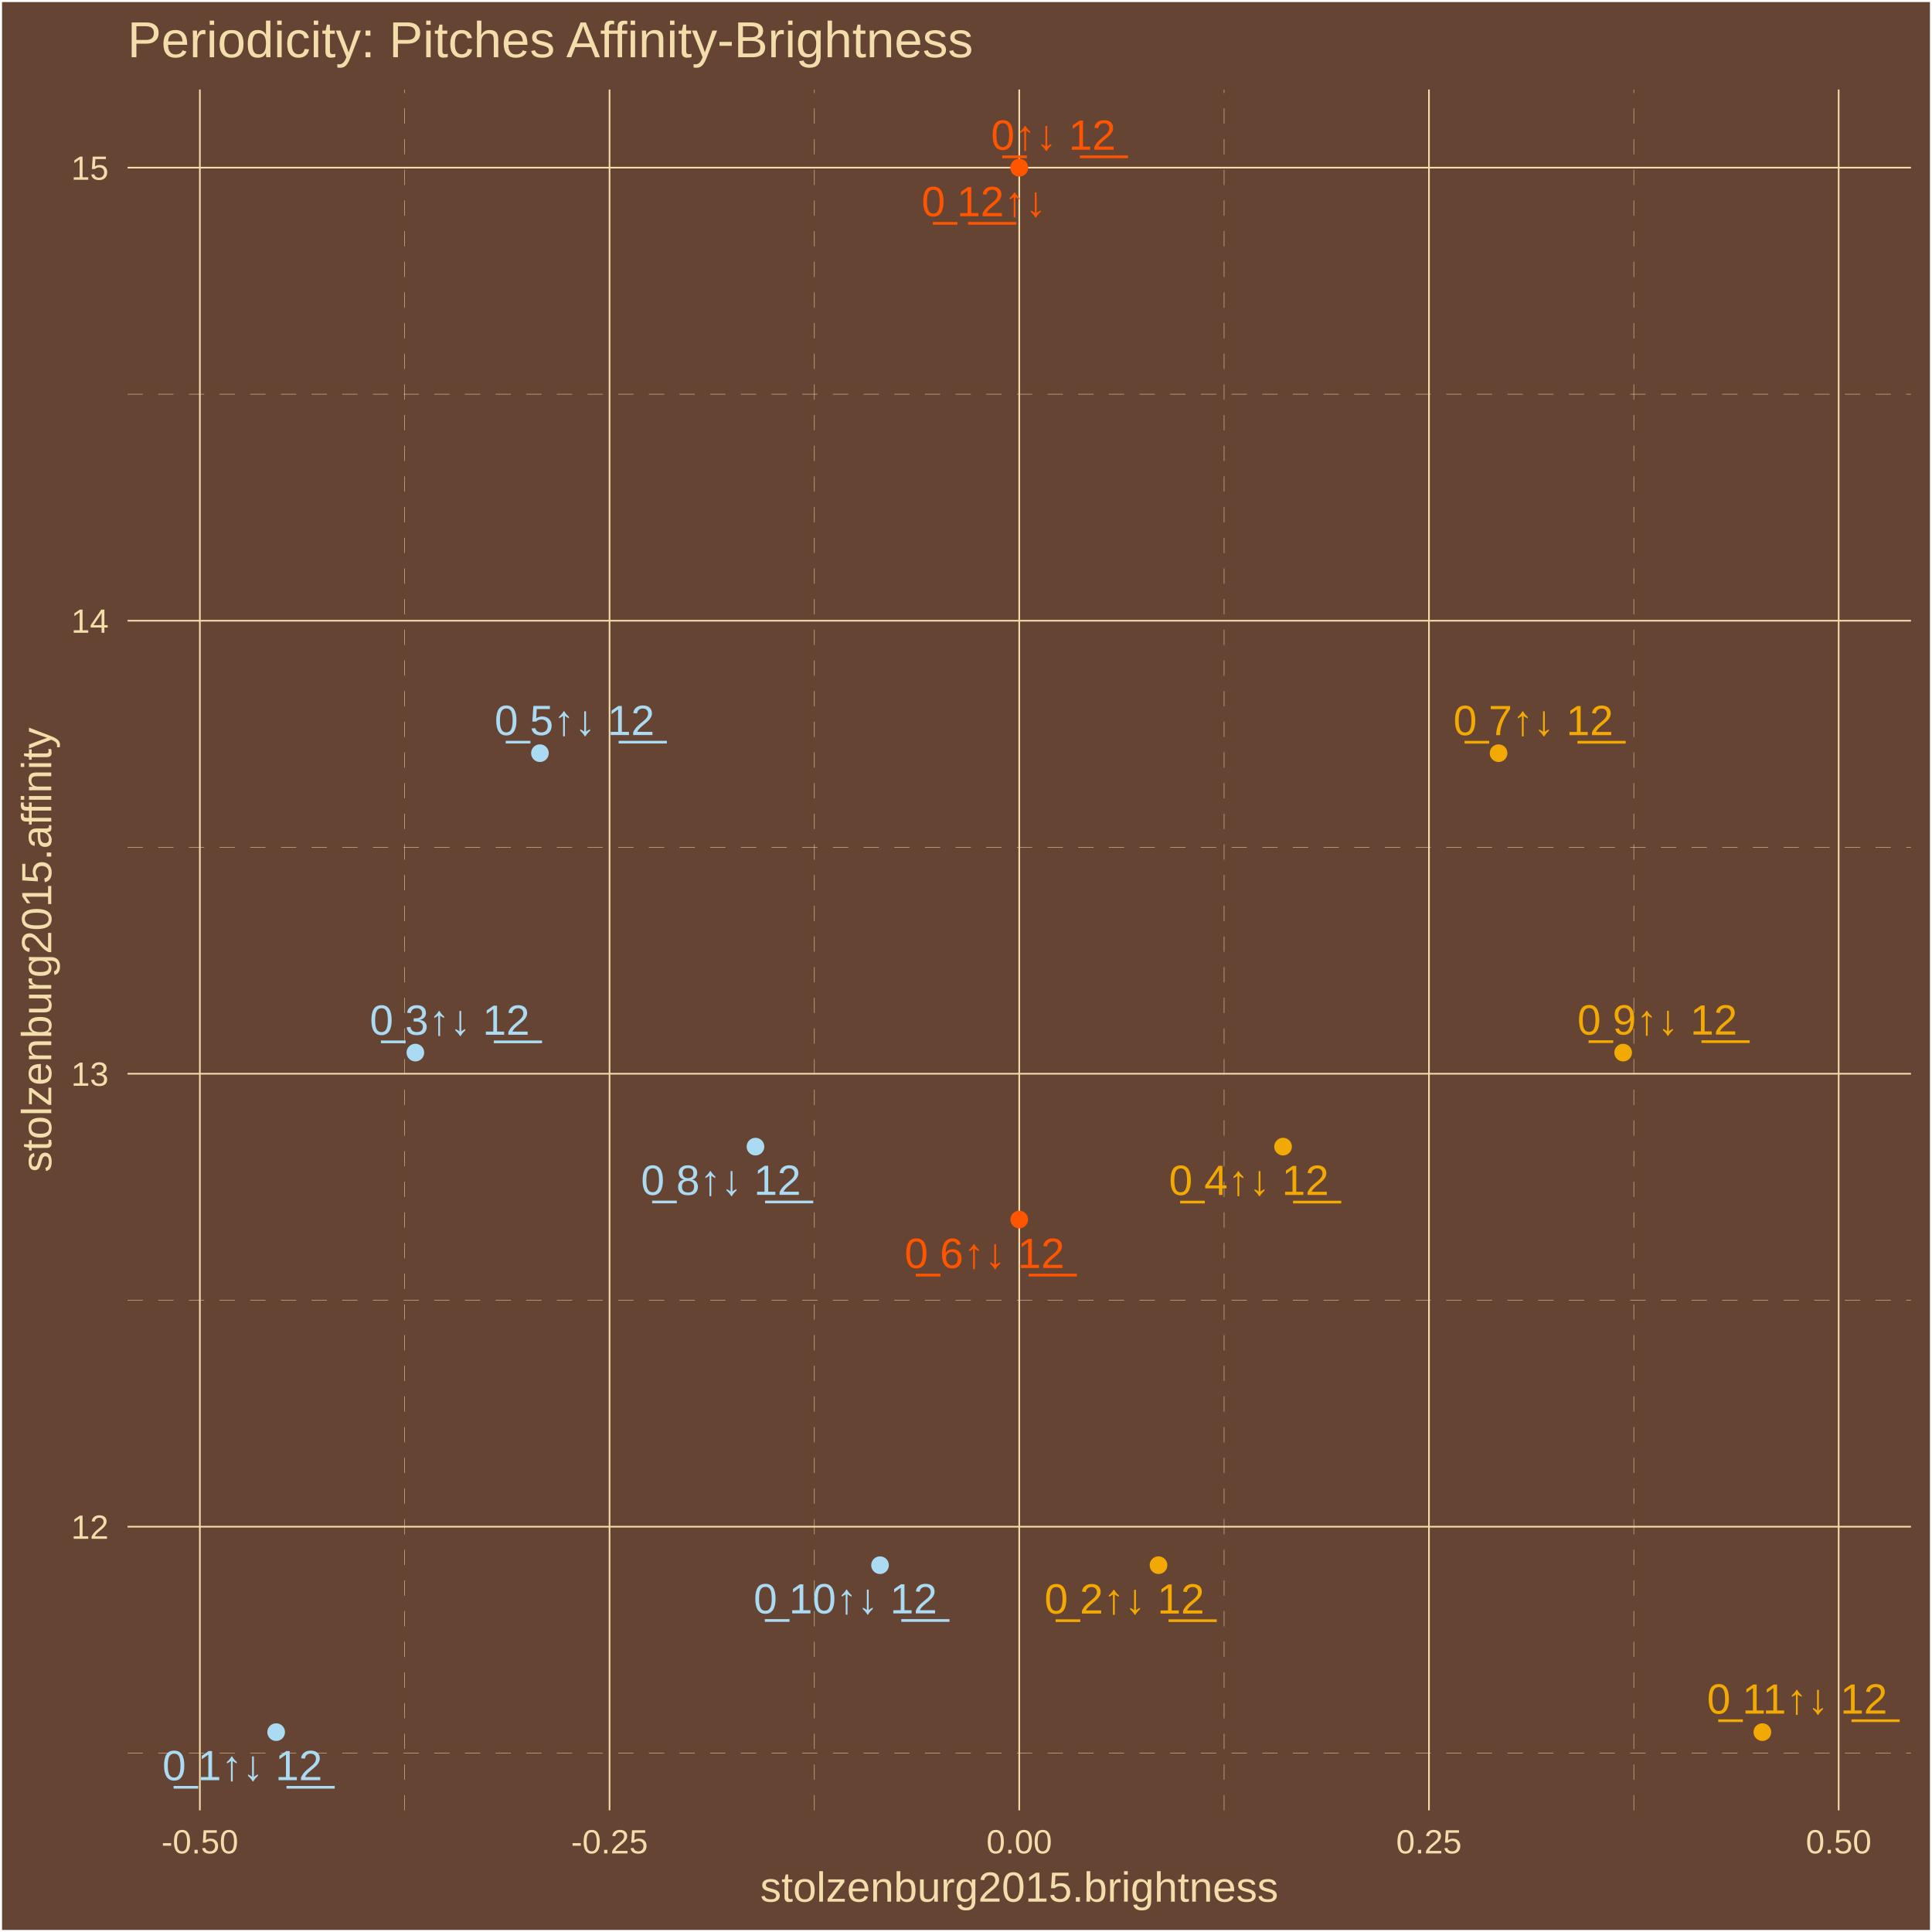
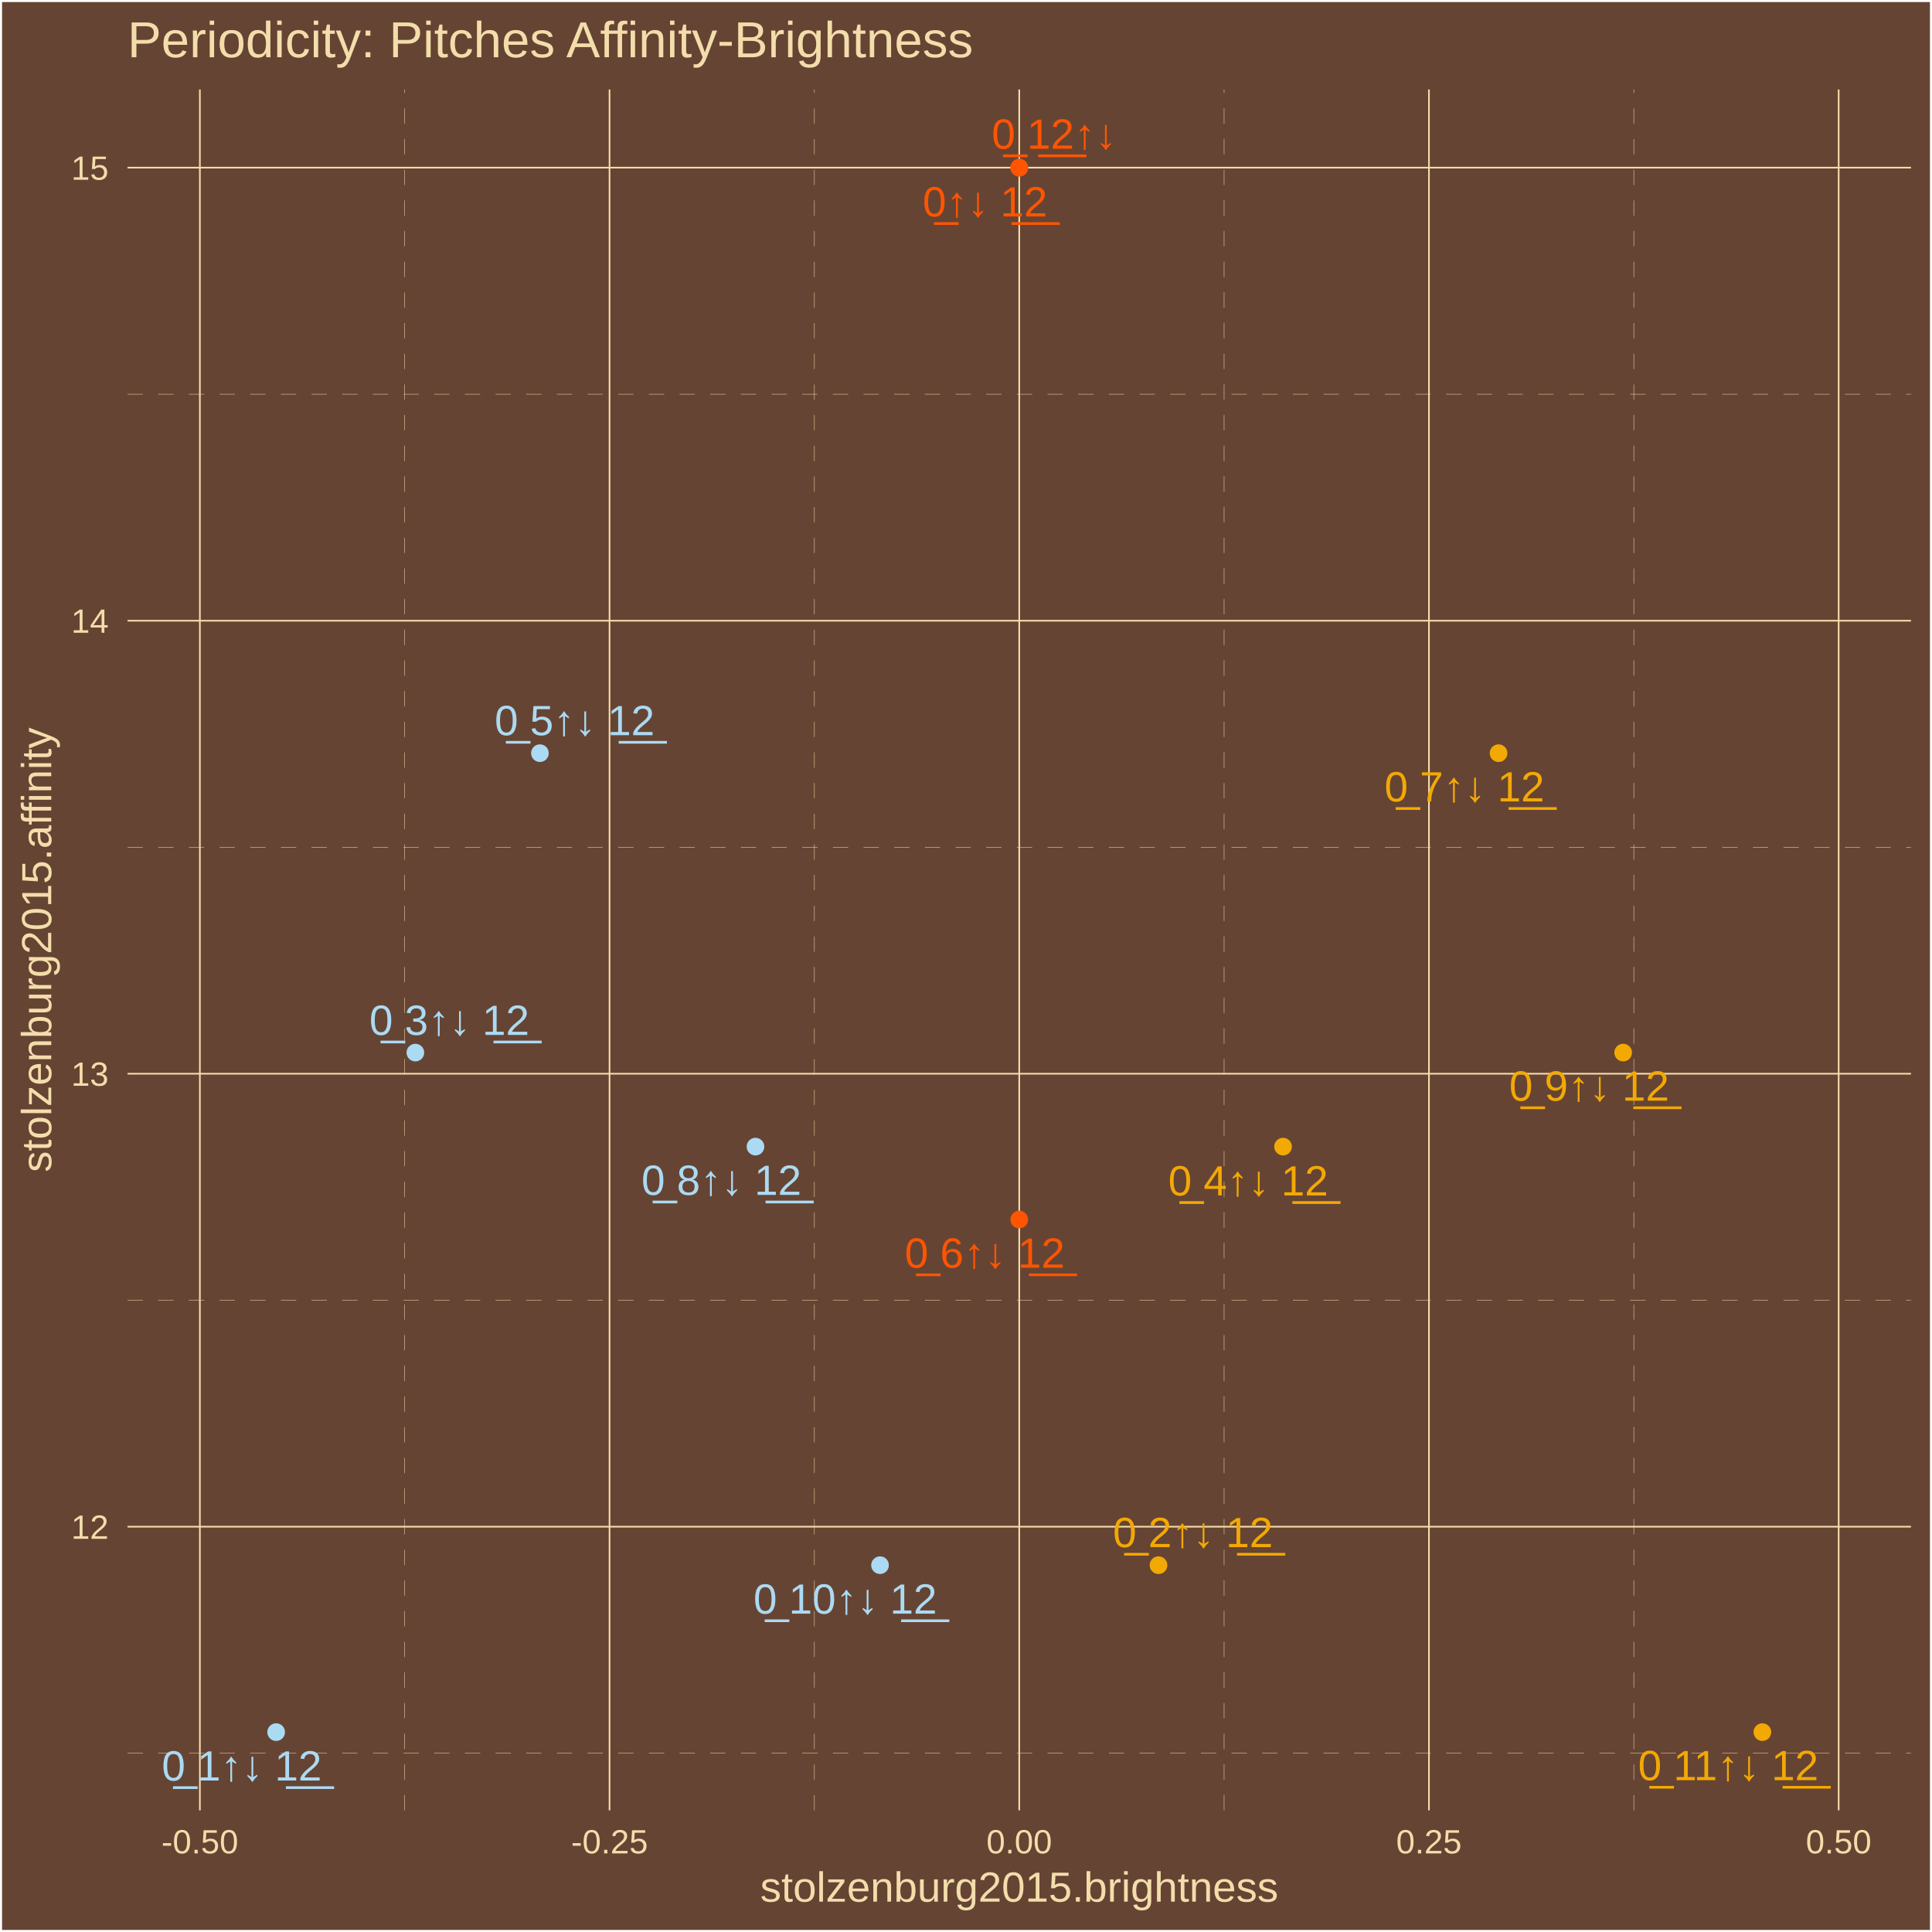
<svg xmlns="http://www.w3.org/2000/svg" class="svglite" width="504.00pt" height="504.00pt" viewBox="0 0 504.00 504.00">
  <defs>
    <style type="text/css">
    .svglite line, .svglite polyline, .svglite polygon, .svglite path, .svglite rect, .svglite circle {
      fill: none;
      stroke: #000000;
      stroke-linecap: round;
      stroke-linejoin: round;
      stroke-miterlimit: 10.00;
    }
    .svglite text {
      white-space: pre;
    }
  </style>
  </defs>
  <rect width="100%" height="100%" style="stroke: none; fill: #664433;" />
  <defs>
    <clipPath id="cpMC4wMHw1MDQuMDB8MC4wMHw1MDQuMDA=">
      <rect x="0.00" y="0.00" width="504.00" height="504.00" />
    </clipPath>
  </defs>
  <g clip-path="url(#cpMC4wMHw1MDQuMDB8MC4wMHw1MDQuMDA=)">
    <rect x="0.00" y="-0" width="504.00" height="504.00" style="stroke-width: 1.07; stroke: #FFFFFF; fill: #664433;" />
  </g>
  <defs>
    <clipPath id="cpMzMuMjd8NDk4LjUyfDIzLjM0fDQ3Mi4yNw==">
      <rect x="33.27" y="23.34" width="465.25" height="448.93" />
    </clipPath>
  </defs>
  <g clip-path="url(#cpMzMuMjd8NDk4LjUyfDIzLjM0fDQ3Mi4yNw==)">
    <rect x="33.27" y="23.34" width="465.25" height="448.93" style="stroke-width: 1.07; stroke: none; fill: #664433;" />
    <polyline points="33.27,457.36 498.52,457.36 " style="stroke-width: 0.11; stroke: #F3DDAB; stroke-dasharray: 4.00,4.00; stroke-linecap: butt;" />
    <polyline points="33.27,339.18 498.52,339.18 " style="stroke-width: 0.11; stroke: #F3DDAB; stroke-dasharray: 4.00,4.00; stroke-linecap: butt;" />
    <polyline points="33.27,221.01 498.52,221.01 " style="stroke-width: 0.11; stroke: #F3DDAB; stroke-dasharray: 4.00,4.00; stroke-linecap: butt;" />
    <polyline points="33.27,102.83 498.52,102.83 " style="stroke-width: 0.11; stroke: #F3DDAB; stroke-dasharray: 4.00,4.00; stroke-linecap: butt;" />
    <polyline points="105.58,472.27 105.58,23.34 " style="stroke-width: 0.11; stroke: #F3DDAB; stroke-dasharray: 4.00,4.00; stroke-linecap: butt;" />
    <polyline points="212.45,472.27 212.45,23.34 " style="stroke-width: 0.11; stroke: #F3DDAB; stroke-dasharray: 4.00,4.00; stroke-linecap: butt;" />
    <polyline points="319.33,472.27 319.33,23.34 " style="stroke-width: 0.11; stroke: #F3DDAB; stroke-dasharray: 4.00,4.00; stroke-linecap: butt;" />
    <polyline points="426.21,472.27 426.21,23.34 " style="stroke-width: 0.11; stroke: #F3DDAB; stroke-dasharray: 4.00,4.00; stroke-linecap: butt;" />
    <polyline points="33.27,398.27 498.52,398.27 " style="stroke-width: 0.43; stroke: #F3DDAB; stroke-linecap: butt;" />
    <polyline points="33.27,280.10 498.52,280.10 " style="stroke-width: 0.43; stroke: #F3DDAB; stroke-linecap: butt;" />
    <polyline points="33.27,161.92 498.52,161.92 " style="stroke-width: 0.43; stroke: #F3DDAB; stroke-linecap: butt;" />
    <polyline points="33.27,43.74 498.52,43.74 " style="stroke-width: 0.43; stroke: #F3DDAB; stroke-linecap: butt;" />
    <polyline points="52.14,472.27 52.14,23.34 " style="stroke-width: 0.43; stroke: #F3DDAB; stroke-linecap: butt;" />
    <polyline points="159.01,472.27 159.01,23.34 " style="stroke-width: 0.43; stroke: #F3DDAB; stroke-linecap: butt;" />
    <polyline points="265.89,472.27 265.89,23.34 " style="stroke-width: 0.43; stroke: #F3DDAB; stroke-linecap: butt;" />
    <polyline points="372.77,472.27 372.77,23.34 " style="stroke-width: 0.43; stroke: #F3DDAB; stroke-linecap: butt;" />
    <polyline points="479.65,472.27 479.65,23.34 " style="stroke-width: 0.43; stroke: #F3DDAB; stroke-linecap: butt;" />
    <circle cx="265.89" cy="43.74" r="1.95" style="stroke-width: 0.71; stroke: #FF5500; fill: #FF5500;" />
    <circle cx="72.04" cy="451.86" r="1.95" style="stroke-width: 0.71; stroke: #ABDAF3; fill: #ABDAF3;" />
    <circle cx="302.22" cy="408.31" r="1.95" style="stroke-width: 0.71; stroke: #F3A904; fill: #F3A904;" />
    <circle cx="108.36" cy="274.59" r="1.95" style="stroke-width: 0.71; stroke: #ABDAF3; fill: #ABDAF3;" />
    <circle cx="334.71" cy="299.12" r="1.95" style="stroke-width: 0.71; stroke: #F3A904; fill: #F3A904;" />
    <circle cx="140.85" cy="196.48" r="1.95" style="stroke-width: 0.71; stroke: #ABDAF3; fill: #ABDAF3;" />
    <circle cx="265.89" cy="318.14" r="1.95" style="stroke-width: 0.71; stroke: #FF5500; fill: #FF5500;" />
    <circle cx="390.93" cy="196.48" r="1.95" style="stroke-width: 0.71; stroke: #F3A904; fill: #F3A904;" />
    <circle cx="197.08" cy="299.12" r="1.95" style="stroke-width: 0.71; stroke: #ABDAF3; fill: #ABDAF3;" />
    <circle cx="423.43" cy="274.59" r="1.95" style="stroke-width: 0.71; stroke: #F3A904; fill: #F3A904;" />
    <circle cx="229.57" cy="408.31" r="1.95" style="stroke-width: 0.71; stroke: #ABDAF3; fill: #ABDAF3;" />
    <circle cx="459.75" cy="451.86" r="1.95" style="stroke-width: 0.71; stroke: #F3A904; fill: #F3A904;" />
    <circle cx="265.89" cy="43.74" r="1.95" style="stroke-width: 0.71; stroke: #FF5500; fill: #FF5500;" />
-     <text x="274.79" y="39.06" text-anchor="middle" style="font-size: 11.04px;fill: #FF5500; font-family: &quot;Arial&quot;;" textLength="35.45px" lengthAdjust="spacingAndGlyphs">0̲↑↓ 1̲2̲</text>
-     <text x="63.23" y="464.40" text-anchor="middle" style="font-size: 11.04px;fill: #ABDAF3; font-family: &quot;Arial&quot;;" textLength="44.65px" lengthAdjust="spacingAndGlyphs">0̲ 1↑↓ 1̲2̲</text>
-     <text x="293.33" y="420.93" text-anchor="middle" style="font-size: 11.04px;fill: #F3A904; font-family: &quot;Arial&quot;;" textLength="44.65px" lengthAdjust="spacingAndGlyphs">0̲ 2↑↓ 1̲2̲</text>
-     <text x="117.32" y="269.94" text-anchor="middle" style="font-size: 11.04px;fill: #ABDAF3; font-family: &quot;Arial&quot;;" textLength="44.65px" lengthAdjust="spacingAndGlyphs">0̲ 3↑↓ 1̲2̲</text>
-     <text x="325.81" y="311.73" text-anchor="middle" style="font-size: 11.04px;fill: #F3A904; font-family: &quot;Arial&quot;;" textLength="44.65px" lengthAdjust="spacingAndGlyphs">0̲ 4↑↓ 1̲2̲</text>
-     <text x="149.88" y="191.75" text-anchor="middle" style="font-size: 11.04px;fill: #ABDAF3; font-family: &quot;Arial&quot;;" textLength="44.65px" lengthAdjust="spacingAndGlyphs">0̲ 5↑↓ 1̲2̲</text>
-     <text x="256.84" y="330.78" text-anchor="middle" style="font-size: 11.04px;fill: #FF5500; font-family: &quot;Arial&quot;;" textLength="44.65px" lengthAdjust="spacingAndGlyphs">0̲ 6↑↓ 1̲2̲</text>
-     <text x="400.00" y="191.77" text-anchor="middle" style="font-size: 11.04px;fill: #F3A904; font-family: &quot;Arial&quot;;" textLength="44.65px" lengthAdjust="spacingAndGlyphs">0̲ 7↑↓ 1̲2̲</text>
-     <text x="188.07" y="311.70" text-anchor="middle" style="font-size: 11.04px;fill: #ABDAF3; font-family: &quot;Arial&quot;;" textLength="44.65px" lengthAdjust="spacingAndGlyphs">0̲ 8↑↓ 1̲2̲</text>
-     <text x="432.35" y="269.88" text-anchor="middle" style="font-size: 11.04px;fill: #F3A904; font-family: &quot;Arial&quot;;" textLength="44.65px" lengthAdjust="spacingAndGlyphs">0̲ 9↑↓ 1̲2̲</text>
-     <text x="220.54" y="420.88" text-anchor="middle" style="font-size: 11.04px;fill: #ABDAF3; font-family: &quot;Arial&quot;;" textLength="50.79px" lengthAdjust="spacingAndGlyphs">0̲ 10↑↓ 1̲2̲</text>
-     <text x="468.83" y="447.03" text-anchor="middle" style="font-size: 11.04px;fill: #F3A904; font-family: &quot;Arial&quot;;" textLength="50.79px" lengthAdjust="spacingAndGlyphs">0̲ 11↑↓ 1̲2̲</text>
-     <text x="256.68" y="56.41" text-anchor="middle" style="font-size: 11.04px;fill: #FF5500; font-family: &quot;Arial&quot;;" textLength="35.45px" lengthAdjust="spacingAndGlyphs">0̲ 1̲2̲↑↓</text>
+     <text x="256.97" y="56.47" text-anchor="middle" style="font-size: 11.04px;fill: #FF5500; font-family: &quot;Arial&quot;;" textLength="35.45px" lengthAdjust="spacingAndGlyphs">0̲↑↓ 1̲2̲</text>
+     <text x="63.07" y="464.49" text-anchor="middle" style="font-size: 11.04px;fill: #ABDAF3; font-family: &quot;Arial&quot;;" textLength="44.65px" lengthAdjust="spacingAndGlyphs">0̲ 1↑↓ 1̲2̲</text>
+     <text x="311.20" y="403.60" text-anchor="middle" style="font-size: 11.04px;fill: #F3A904; font-family: &quot;Arial&quot;;" textLength="44.65px" lengthAdjust="spacingAndGlyphs">0̲ 2↑↓ 1̲2̲</text>
+     <text x="117.22" y="269.98" text-anchor="middle" style="font-size: 11.04px;fill: #ABDAF3; font-family: &quot;Arial&quot;;" textLength="44.65px" lengthAdjust="spacingAndGlyphs">0̲ 3↑↓ 1̲2̲</text>
+     <text x="325.62" y="311.86" text-anchor="middle" style="font-size: 11.04px;fill: #F3A904; font-family: &quot;Arial&quot;;" textLength="44.65px" lengthAdjust="spacingAndGlyphs">0̲ 4↑↓ 1̲2̲</text>
+     <text x="149.90" y="191.79" text-anchor="middle" style="font-size: 11.04px;fill: #ABDAF3; font-family: &quot;Arial&quot;;" textLength="44.65px" lengthAdjust="spacingAndGlyphs">0̲ 5↑↓ 1̲2̲</text>
+     <text x="256.89" y="330.71" text-anchor="middle" style="font-size: 11.04px;fill: #FF5500; font-family: &quot;Arial&quot;;" textLength="44.65px" lengthAdjust="spacingAndGlyphs">0̲ 6↑↓ 1̲2̲</text>
+     <text x="382.03" y="209.07" text-anchor="middle" style="font-size: 11.04px;fill: #F3A904; font-family: &quot;Arial&quot;;" textLength="44.65px" lengthAdjust="spacingAndGlyphs">0̲ 7↑↓ 1̲2̲</text>
+     <text x="188.20" y="311.71" text-anchor="middle" style="font-size: 11.04px;fill: #ABDAF3; font-family: &quot;Arial&quot;;" textLength="44.65px" lengthAdjust="spacingAndGlyphs">0̲ 8↑↓ 1̲2̲</text>
+     <text x="414.57" y="287.13" text-anchor="middle" style="font-size: 11.04px;fill: #F3A904; font-family: &quot;Arial&quot;;" textLength="44.65px" lengthAdjust="spacingAndGlyphs">0̲ 9↑↓ 1̲2̲</text>
+     <text x="220.49" y="420.95" text-anchor="middle" style="font-size: 11.04px;fill: #ABDAF3; font-family: &quot;Arial&quot;;" textLength="50.79px" lengthAdjust="spacingAndGlyphs">0̲ 10↑↓ 1̲2̲</text>
+     <text x="450.85" y="464.40" text-anchor="middle" style="font-size: 11.04px;fill: #F3A904; font-family: &quot;Arial&quot;;" textLength="50.79px" lengthAdjust="spacingAndGlyphs">0̲ 11↑↓ 1̲2̲</text>
+     <text x="274.98" y="38.80" text-anchor="middle" style="font-size: 11.04px;fill: #FF5500; font-family: &quot;Arial&quot;;" textLength="35.45px" lengthAdjust="spacingAndGlyphs">0̲ 1̲2̲↑↓</text>
  </g>
  <g clip-path="url(#cpMC4wMHw1MDQuMDB8MC4wMHw1MDQuMDA=)">
    <text x="28.34" y="401.43" text-anchor="end" style="font-size: 8.80px;fill: #F3DDAB; font-family: &quot;Arial&quot;;" textLength="9.79px" lengthAdjust="spacingAndGlyphs">12</text>
    <text x="28.34" y="283.25" text-anchor="end" style="font-size: 8.80px;fill: #F3DDAB; font-family: &quot;Arial&quot;;" textLength="9.79px" lengthAdjust="spacingAndGlyphs">13</text>
    <text x="28.34" y="165.07" text-anchor="end" style="font-size: 8.80px;fill: #F3DDAB; font-family: &quot;Arial&quot;;" textLength="9.79px" lengthAdjust="spacingAndGlyphs">14</text>
    <text x="28.34" y="46.90" text-anchor="end" style="font-size: 8.80px;fill: #F3DDAB; font-family: &quot;Arial&quot;;" textLength="9.79px" lengthAdjust="spacingAndGlyphs">15</text>
    <text x="52.14" y="483.50" text-anchor="middle" style="font-size: 8.80px;fill: #F3DDAB; font-family: &quot;Arial&quot;;" textLength="20.06px" lengthAdjust="spacingAndGlyphs">-0.50</text>
    <text x="159.01" y="483.50" text-anchor="middle" style="font-size: 8.80px;fill: #F3DDAB; font-family: &quot;Arial&quot;;" textLength="20.06px" lengthAdjust="spacingAndGlyphs">-0.25</text>
    <text x="265.89" y="483.50" text-anchor="middle" style="font-size: 8.80px;fill: #F3DDAB; font-family: &quot;Arial&quot;;" textLength="17.13px" lengthAdjust="spacingAndGlyphs">0.00</text>
    <text x="372.77" y="483.50" text-anchor="middle" style="font-size: 8.80px;fill: #F3DDAB; font-family: &quot;Arial&quot;;" textLength="17.13px" lengthAdjust="spacingAndGlyphs">0.25</text>
    <text x="479.65" y="483.50" text-anchor="middle" style="font-size: 8.80px;fill: #F3DDAB; font-family: &quot;Arial&quot;;" textLength="17.13px" lengthAdjust="spacingAndGlyphs">0.50</text>
    <text x="265.89" y="496.09" text-anchor="middle" style="font-size: 11.00px;fill: #F3DDAB; font-family: &quot;Arial&quot;;" textLength="135.17px" lengthAdjust="spacingAndGlyphs">stolzenburg2015.brightness</text>
    <text transform="translate(13.37,247.80) rotate(-90)" text-anchor="middle" style="font-size: 11.00px;fill: #F3DDAB; font-family: &quot;Arial&quot;;" textLength="116.19px" lengthAdjust="spacingAndGlyphs">stolzenburg2015.affinity</text>
    <text x="33.27" y="14.94" style="font-size: 13.20px;fill: #F3DDAB; font-family: &quot;Arial&quot;;" textLength="221.40px" lengthAdjust="spacingAndGlyphs">Periodicity: Pitches Affinity-Brightness</text>
  </g>
</svg>
